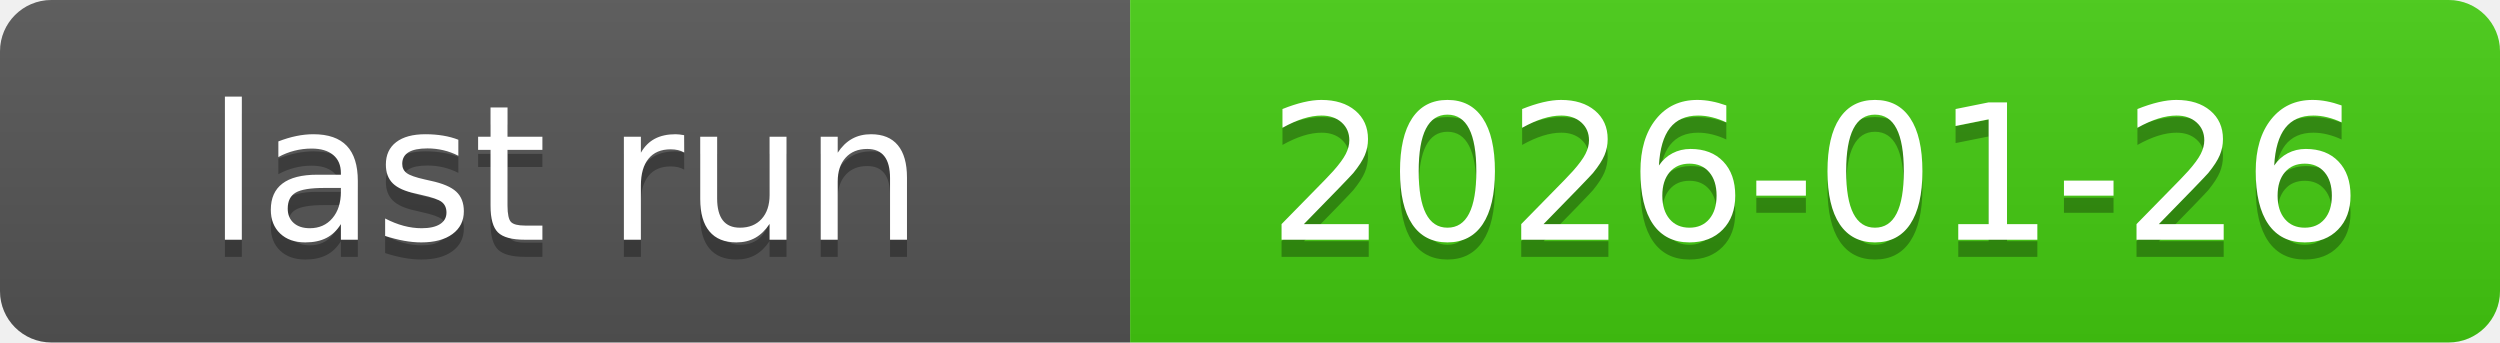
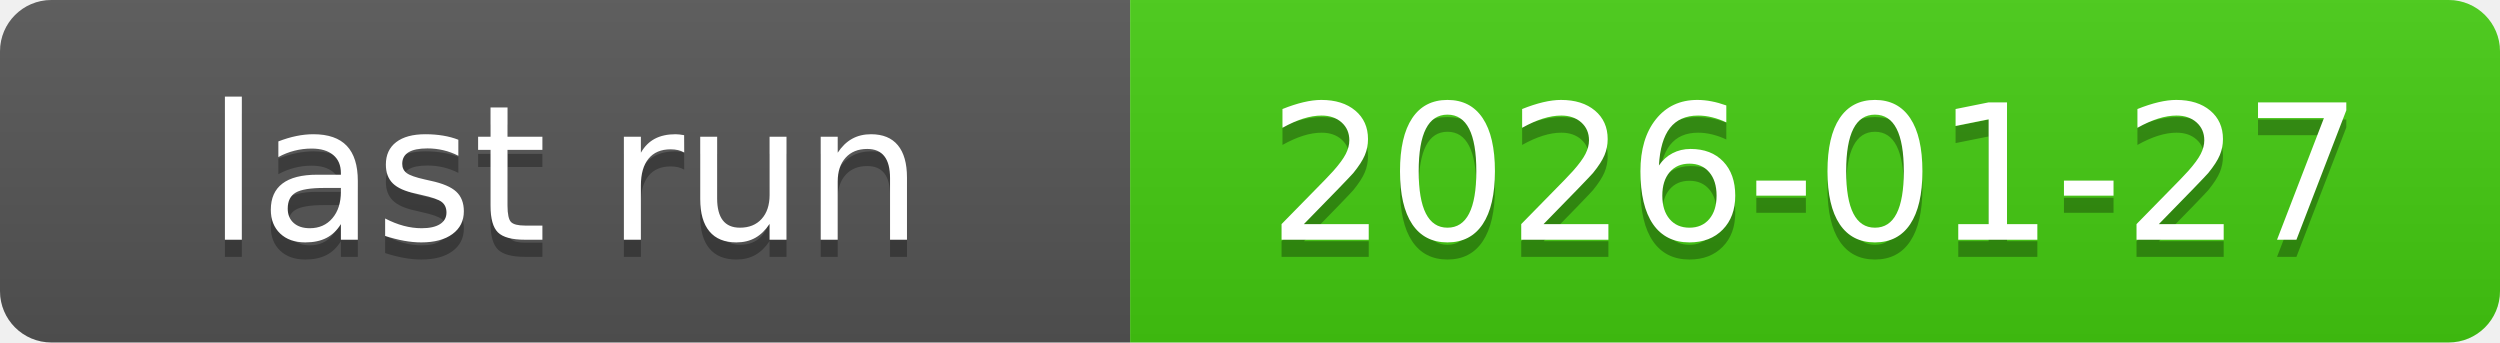
<svg xmlns="http://www.w3.org/2000/svg" xmlns:xlink="http://www.w3.org/1999/xlink" width="146" height="20" role="img">
-   <a target="_blank" xlink:href="https://github.com/symbolic-labs-pub/freedom-that-lasts/actions/runs/21345627617">
+   <a target="_blank" xlink:href="https://github.com/symbolic-labs-pub/freedom-that-lasts/actions/runs/21383386439">
    <linearGradient id="s" x2="0" y2="100%">
      <stop offset="0" stop-color="#bbb" stop-opacity=".1" />
      <stop offset="1" stop-opacity=".1" />
    </linearGradient>
    <clipPath id="r">
      <rect width="146" height="20" rx="3" fill="#fff" />
    </clipPath>
    <g clip-path="url(#r)">
      <rect width="66" height="20" fill="#555" />
      <rect x="66" width="80" height="20" fill="#4c1" />
      <rect width="146" height="20" fill="url(#s)" />
    </g>
    <g fill="#fff" text-anchor="middle" font-family="Verdana,Geneva,DejaVu Sans,sans-serif" text-rendering="geometricPrecision" font-size="110">
      <text aria-hidden="true" x="330.0" y="150" fill="#010101" fill-opacity=".3" transform="scale(.1)" textLength="560">last run</text>
      <text x="330.0" y="140" transform="scale(.1)" fill="#fff" textLength="560">last run</text>
-       <text aria-hidden="true" x="1060.0" y="150" fill="#010101" fill-opacity=".3" transform="scale(.1)" textLength="700">2026-01-26</text>
-       <text x="1060.0" y="140" transform="scale(.1)" fill="#fff" textLength="700">2026-01-26</text>
+       <text aria-hidden="true" x="1060.0" y="150" fill="#010101" fill-opacity=".3" transform="scale(.1)" textLength="700">2026-01-27</text>
+       <text x="1060.0" y="140" transform="scale(.1)" fill="#fff" textLength="700">2026-01-27</text>
    </g>
  </a>
</svg>
